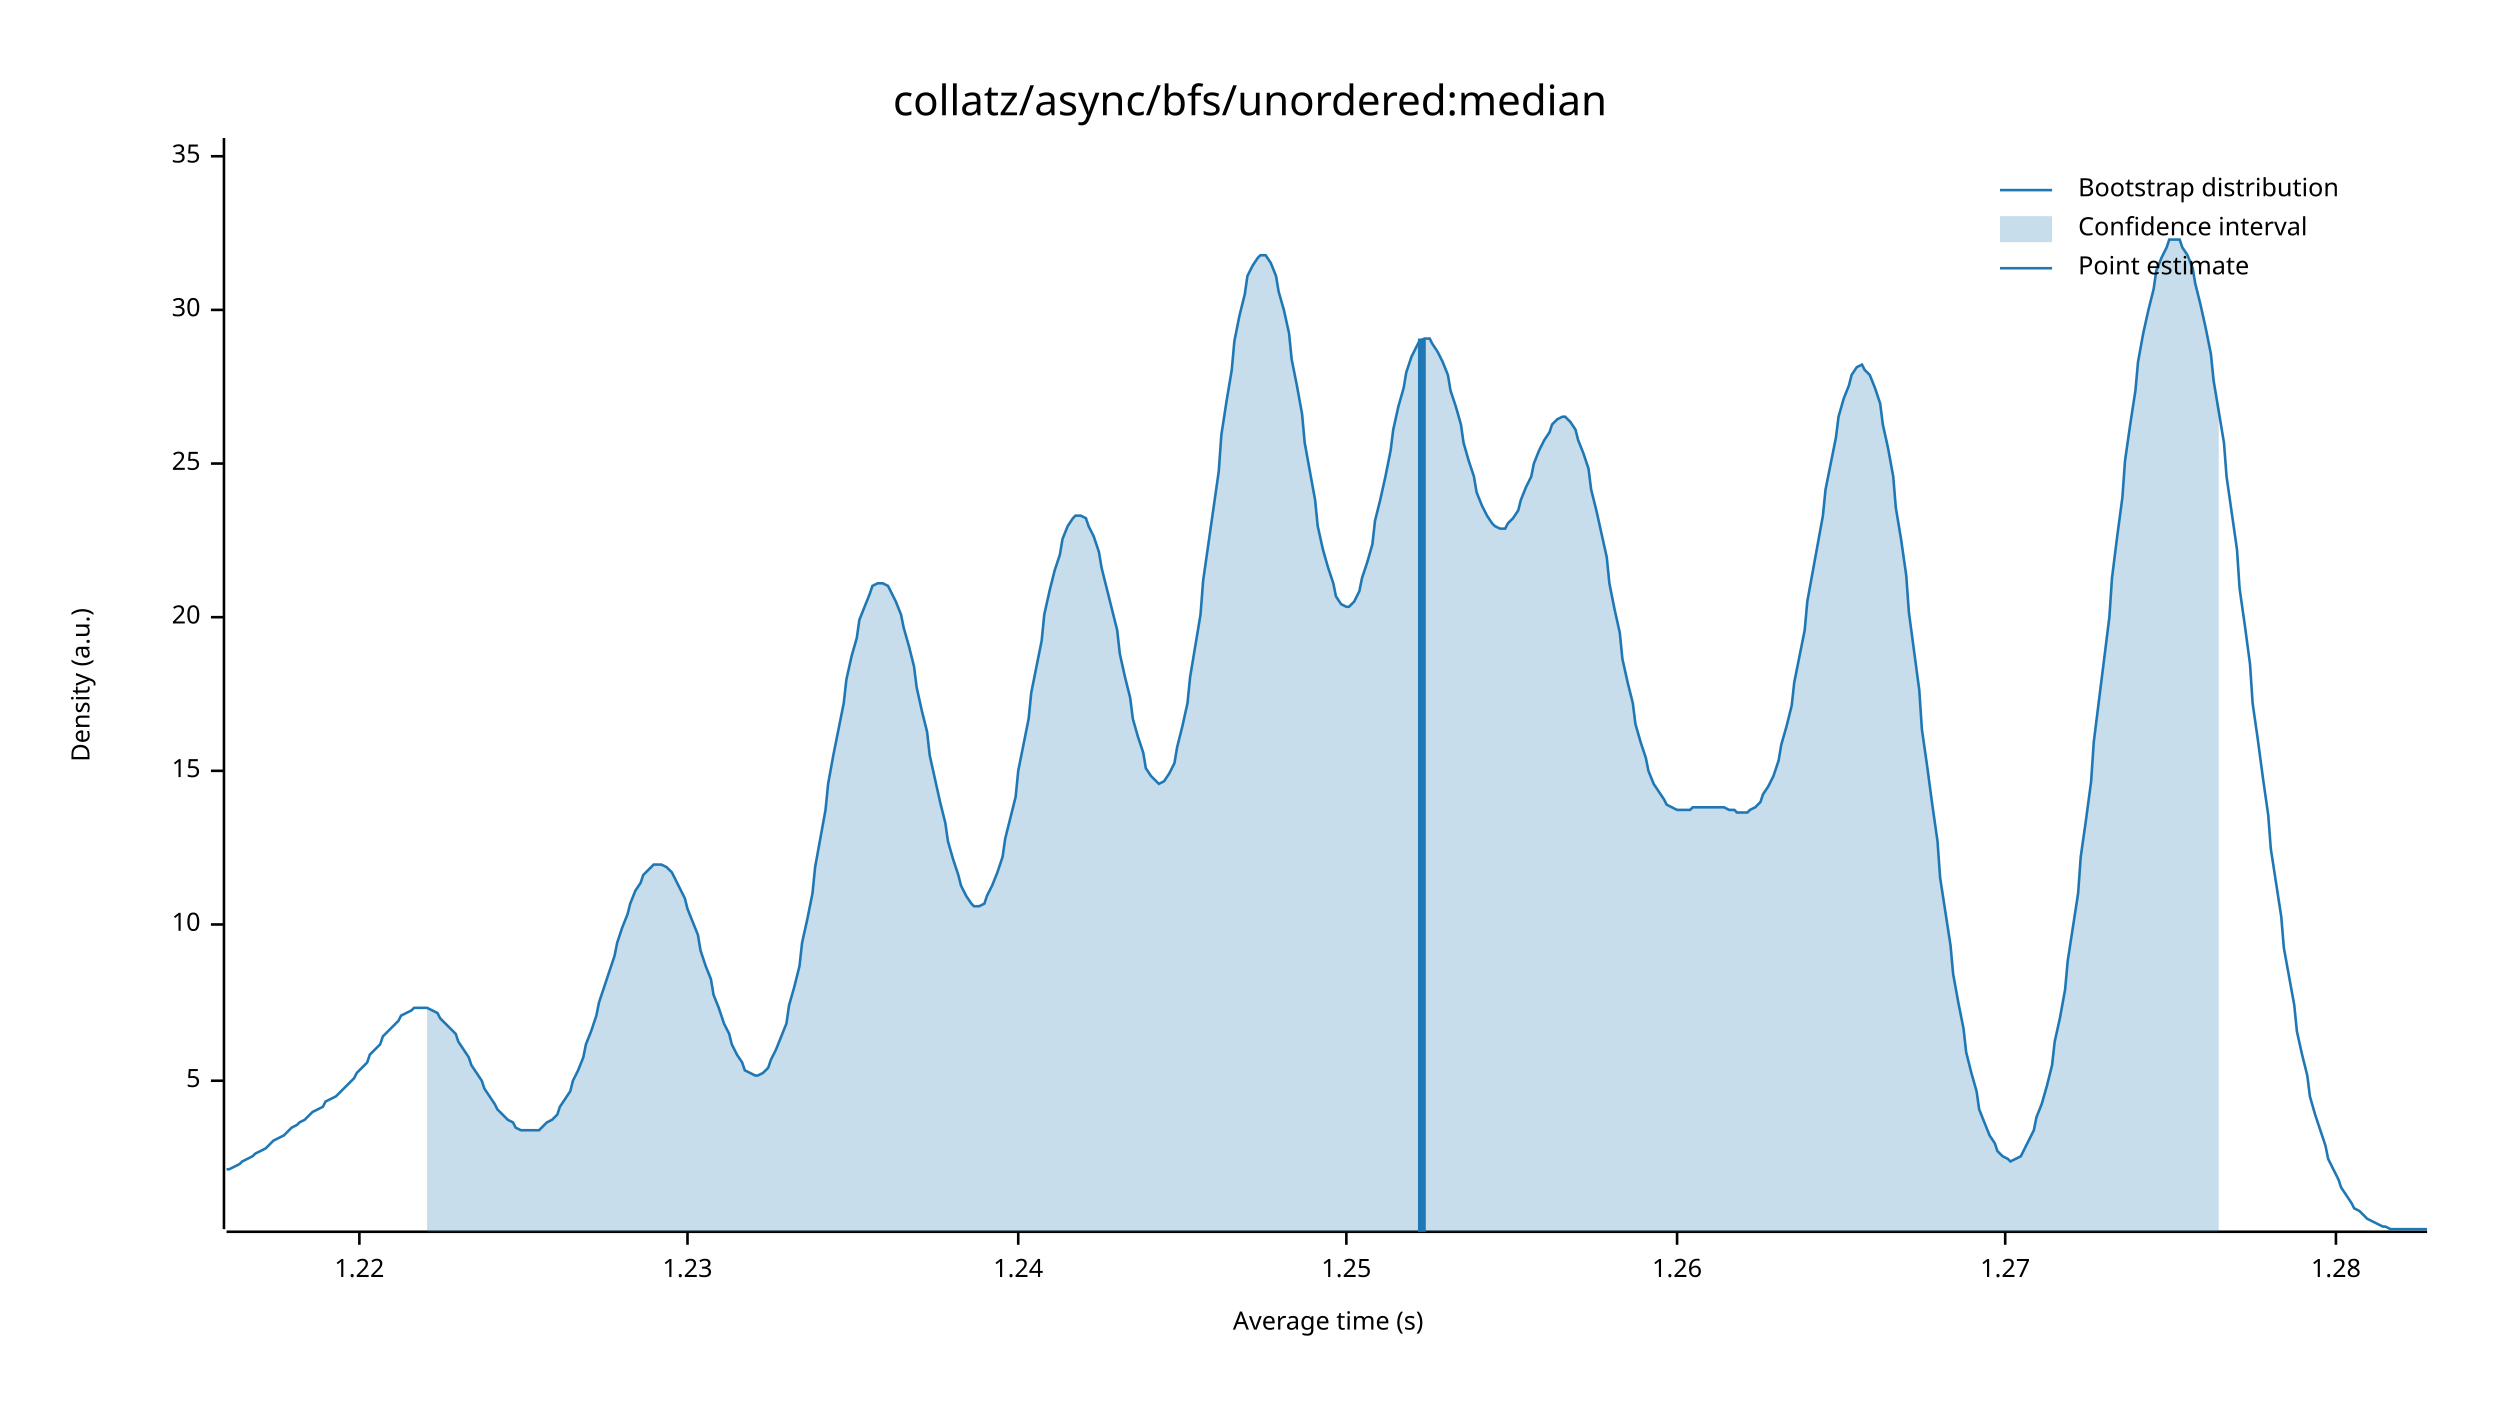
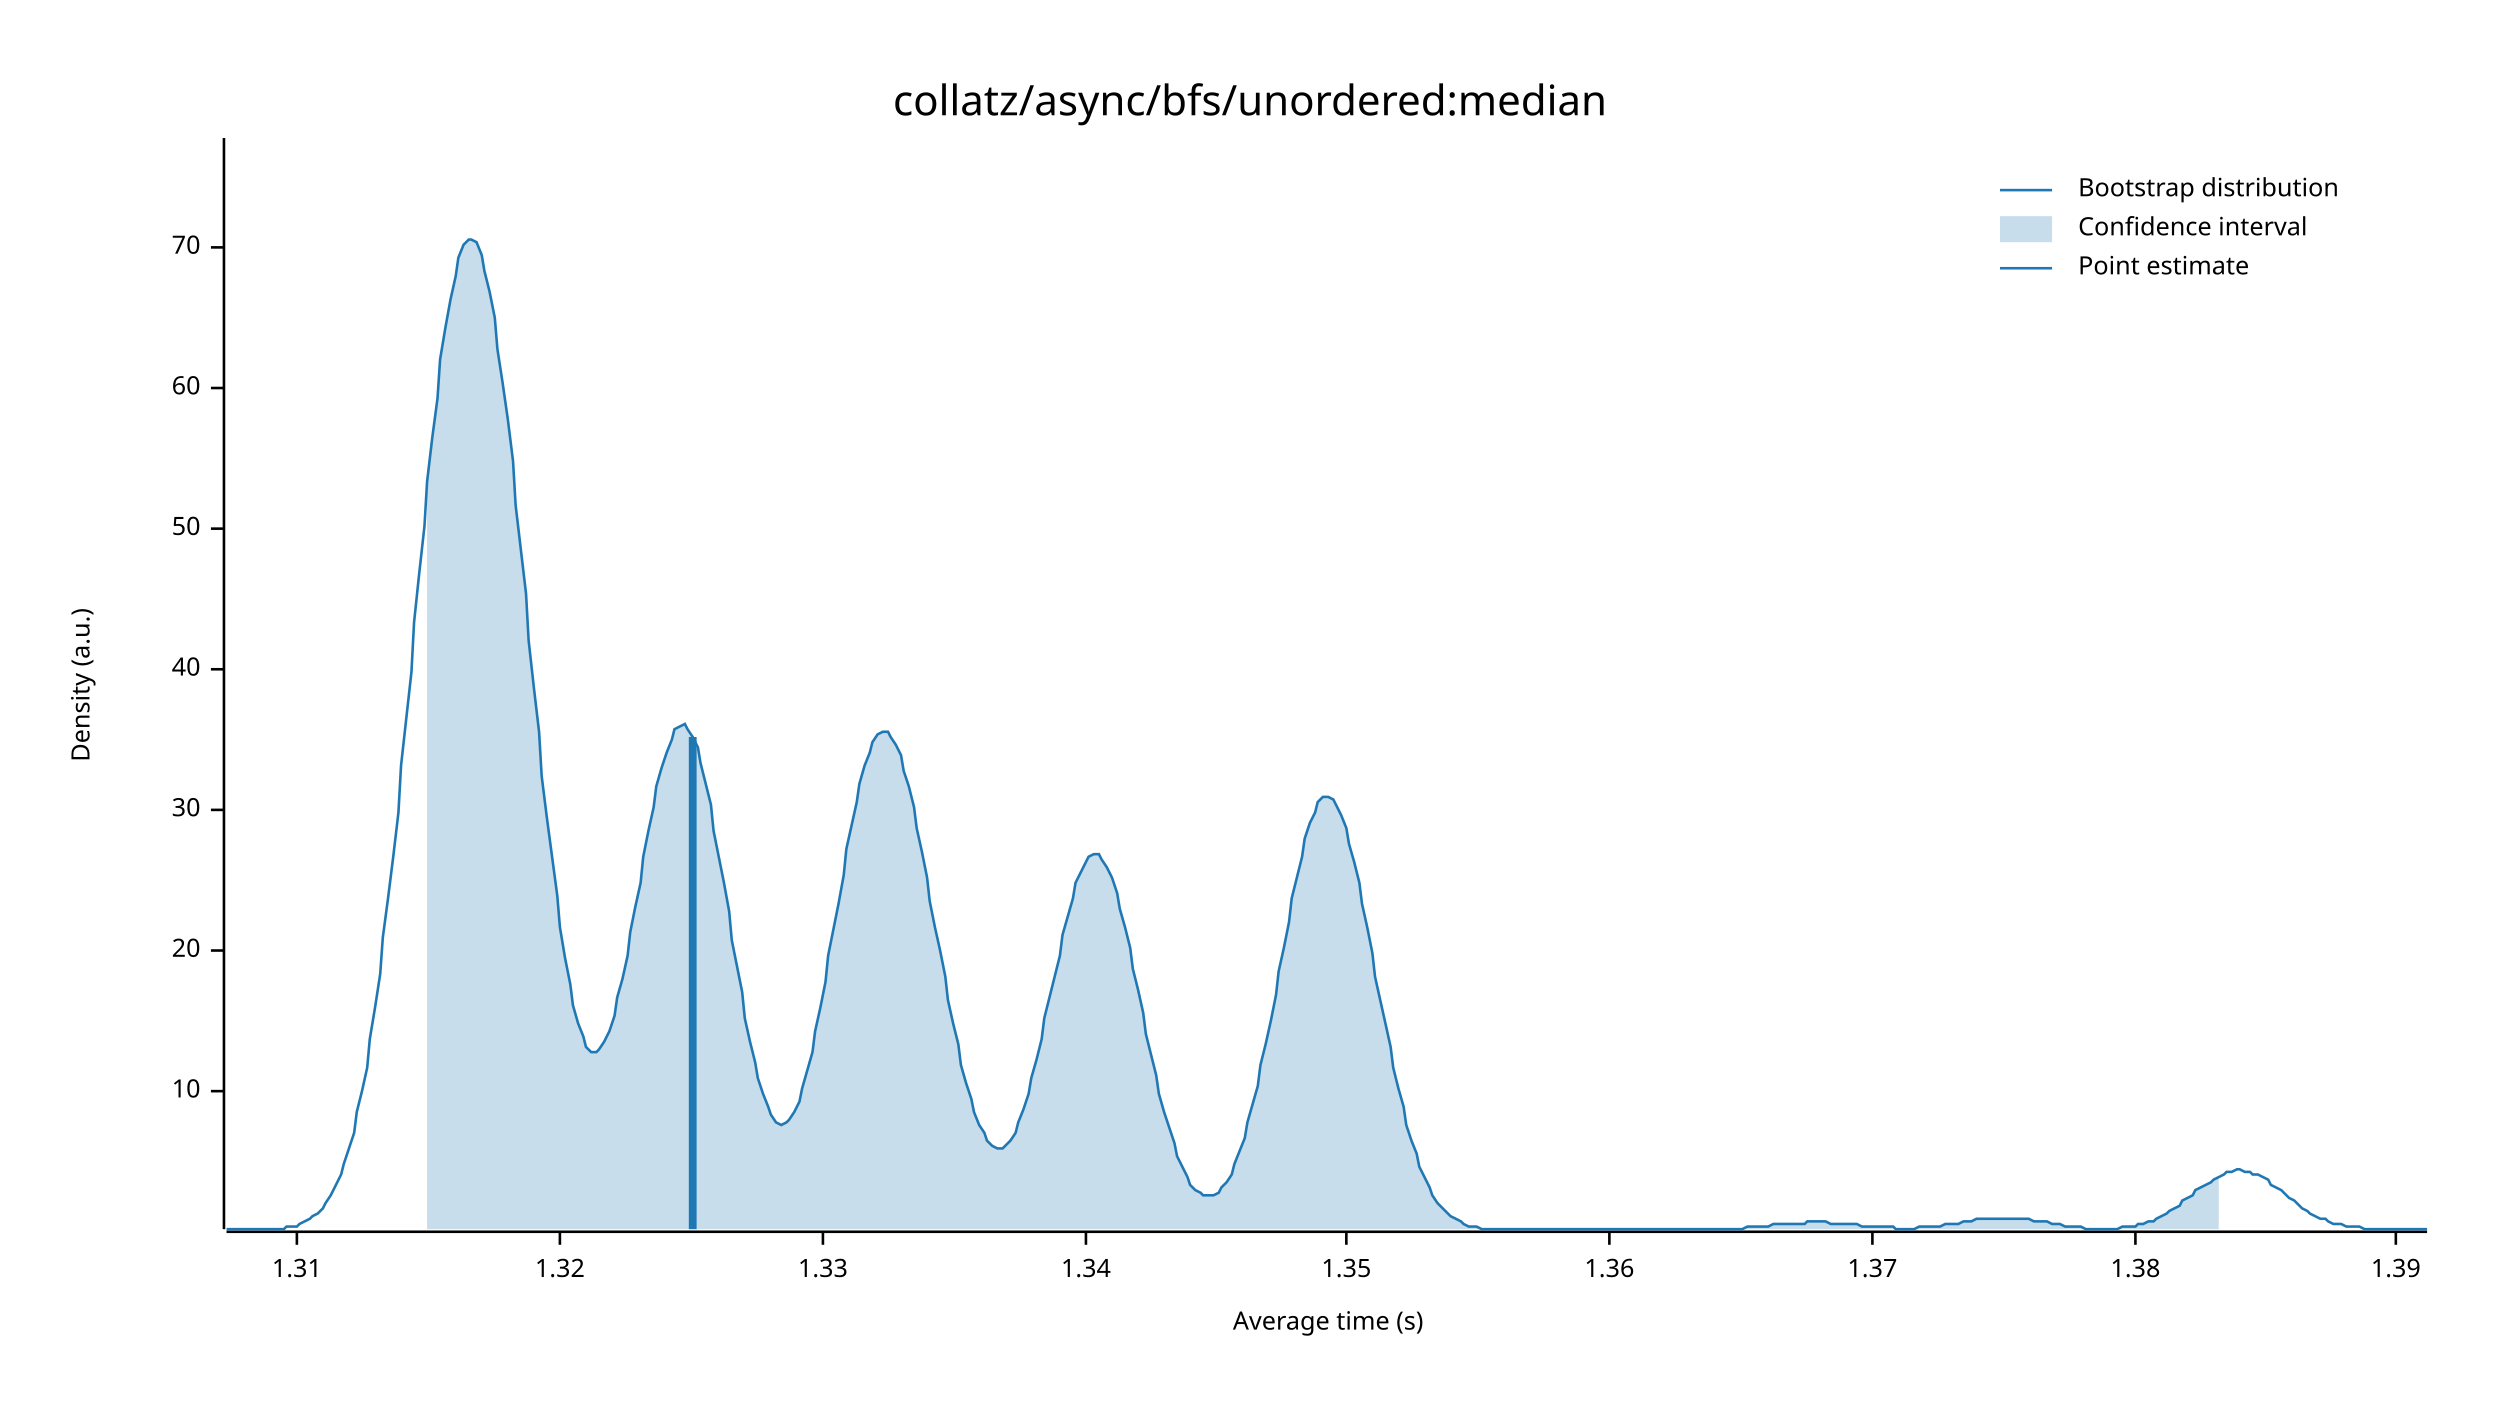
<svg xmlns="http://www.w3.org/2000/svg" width="960" height="540" viewBox="0 0 960 540">
  <text x="480" y="32" dy="0.76em" text-anchor="middle" font-family="sans-serif" font-size="16.129" opacity="1" fill="#000000">
collatz/async/bfs/unordered:median
</text>
  <text x="27" y="263" dy="0.76em" text-anchor="middle" font-family="sans-serif" font-size="9.677" opacity="1" fill="#000000" transform="rotate(270, 27, 263)">
Density (a.u.)
</text>
  <text x="510" y="513" dy="-0.5ex" text-anchor="middle" font-family="sans-serif" font-size="9.677" opacity="1" fill="#000000">
Average time (s)
</text>
  <polyline fill="none" opacity="1" stroke="#000000" stroke-width="1" points="86,53 86,472 " />
-   <text x="77" y="415" dy="0.5ex" text-anchor="end" font-family="sans-serif" font-size="9.677" opacity="1" fill="#000000">
- 5
- </text>
-   <polyline fill="none" opacity="1" stroke="#000000" stroke-width="1" points="81,415 86,415 " />
-   <text x="77" y="355" dy="0.5ex" text-anchor="end" font-family="sans-serif" font-size="9.677" opacity="1" fill="#000000">
+   <text x="77" y="419" dy="0.5ex" text-anchor="end" font-family="sans-serif" font-size="9.677" opacity="1" fill="#000000">
10
</text>
-   <polyline fill="none" opacity="1" stroke="#000000" stroke-width="1" points="81,355 86,355 " />
-   <text x="77" y="296" dy="0.5ex" text-anchor="end" font-family="sans-serif" font-size="9.677" opacity="1" fill="#000000">
- 15
- </text>
-   <polyline fill="none" opacity="1" stroke="#000000" stroke-width="1" points="81,296 86,296 " />
-   <text x="77" y="237" dy="0.5ex" text-anchor="end" font-family="sans-serif" font-size="9.677" opacity="1" fill="#000000">
+   <polyline fill="none" opacity="1" stroke="#000000" stroke-width="1" points="81,419 86,419 " />
+   <text x="77" y="365" dy="0.5ex" text-anchor="end" font-family="sans-serif" font-size="9.677" opacity="1" fill="#000000">
20
</text>
-   <polyline fill="none" opacity="1" stroke="#000000" stroke-width="1" points="81,237 86,237 " />
-   <text x="77" y="178" dy="0.5ex" text-anchor="end" font-family="sans-serif" font-size="9.677" opacity="1" fill="#000000">
- 25
- </text>
-   <polyline fill="none" opacity="1" stroke="#000000" stroke-width="1" points="81,178 86,178 " />
-   <text x="77" y="119" dy="0.5ex" text-anchor="end" font-family="sans-serif" font-size="9.677" opacity="1" fill="#000000">
+   <polyline fill="none" opacity="1" stroke="#000000" stroke-width="1" points="81,365 86,365 " />
+   <text x="77" y="311" dy="0.5ex" text-anchor="end" font-family="sans-serif" font-size="9.677" opacity="1" fill="#000000">
30
</text>
-   <polyline fill="none" opacity="1" stroke="#000000" stroke-width="1" points="81,119 86,119 " />
-   <text x="77" y="60" dy="0.5ex" text-anchor="end" font-family="sans-serif" font-size="9.677" opacity="1" fill="#000000">
- 35
+   <polyline fill="none" opacity="1" stroke="#000000" stroke-width="1" points="81,311 86,311 " />
+   <text x="77" y="257" dy="0.5ex" text-anchor="end" font-family="sans-serif" font-size="9.677" opacity="1" fill="#000000">
+ 40
</text>
-   <polyline fill="none" opacity="1" stroke="#000000" stroke-width="1" points="81,60 86,60 " />
+   <polyline fill="none" opacity="1" stroke="#000000" stroke-width="1" points="81,257 86,257 " />
+   <text x="77" y="203" dy="0.5ex" text-anchor="end" font-family="sans-serif" font-size="9.677" opacity="1" fill="#000000">
+ 50
+ </text>
+   <polyline fill="none" opacity="1" stroke="#000000" stroke-width="1" points="81,203 86,203 " />
+   <text x="77" y="149" dy="0.5ex" text-anchor="end" font-family="sans-serif" font-size="9.677" opacity="1" fill="#000000">
+ 60
+ </text>
+   <polyline fill="none" opacity="1" stroke="#000000" stroke-width="1" points="81,149 86,149 " />
+   <text x="77" y="95" dy="0.5ex" text-anchor="end" font-family="sans-serif" font-size="9.677" opacity="1" fill="#000000">
+ 70
+ </text>
+   <polyline fill="none" opacity="1" stroke="#000000" stroke-width="1" points="81,95 86,95 " />
  <polyline fill="none" opacity="1" stroke="#000000" stroke-width="1" points="87,473 932,473 " />
-   <text x="138" y="483" dy="0.76em" text-anchor="middle" font-family="sans-serif" font-size="9.677" opacity="1" fill="#000000">
- 1.22
+   <text x="114" y="483" dy="0.76em" text-anchor="middle" font-family="sans-serif" font-size="9.677" opacity="1" fill="#000000">
+ 1.31
</text>
-   <polyline fill="none" opacity="1" stroke="#000000" stroke-width="1" points="138,473 138,478 " />
-   <text x="264" y="483" dy="0.76em" text-anchor="middle" font-family="sans-serif" font-size="9.677" opacity="1" fill="#000000">
- 1.23
+   <polyline fill="none" opacity="1" stroke="#000000" stroke-width="1" points="114,473 114,478 " />
+   <text x="215" y="483" dy="0.76em" text-anchor="middle" font-family="sans-serif" font-size="9.677" opacity="1" fill="#000000">
+ 1.32
</text>
-   <polyline fill="none" opacity="1" stroke="#000000" stroke-width="1" points="264,473 264,478 " />
-   <text x="391" y="483" dy="0.76em" text-anchor="middle" font-family="sans-serif" font-size="9.677" opacity="1" fill="#000000">
- 1.24
+   <polyline fill="none" opacity="1" stroke="#000000" stroke-width="1" points="215,473 215,478 " />
+   <text x="316" y="483" dy="0.76em" text-anchor="middle" font-family="sans-serif" font-size="9.677" opacity="1" fill="#000000">
+ 1.33
</text>
-   <polyline fill="none" opacity="1" stroke="#000000" stroke-width="1" points="391,473 391,478 " />
+   <polyline fill="none" opacity="1" stroke="#000000" stroke-width="1" points="316,473 316,478 " />
+   <text x="417" y="483" dy="0.76em" text-anchor="middle" font-family="sans-serif" font-size="9.677" opacity="1" fill="#000000">
+ 1.34
+ </text>
+   <polyline fill="none" opacity="1" stroke="#000000" stroke-width="1" points="417,473 417,478 " />
  <text x="517" y="483" dy="0.76em" text-anchor="middle" font-family="sans-serif" font-size="9.677" opacity="1" fill="#000000">
- 1.25
+ 1.35
</text>
  <polyline fill="none" opacity="1" stroke="#000000" stroke-width="1" points="517,473 517,478 " />
-   <text x="644" y="483" dy="0.76em" text-anchor="middle" font-family="sans-serif" font-size="9.677" opacity="1" fill="#000000">
- 1.26
+   <text x="618" y="483" dy="0.76em" text-anchor="middle" font-family="sans-serif" font-size="9.677" opacity="1" fill="#000000">
+ 1.36
</text>
-   <polyline fill="none" opacity="1" stroke="#000000" stroke-width="1" points="644,473 644,478 " />
-   <text x="770" y="483" dy="0.76em" text-anchor="middle" font-family="sans-serif" font-size="9.677" opacity="1" fill="#000000">
- 1.27
+   <polyline fill="none" opacity="1" stroke="#000000" stroke-width="1" points="618,473 618,478 " />
+   <text x="719" y="483" dy="0.76em" text-anchor="middle" font-family="sans-serif" font-size="9.677" opacity="1" fill="#000000">
+ 1.37
</text>
-   <polyline fill="none" opacity="1" stroke="#000000" stroke-width="1" points="770,473 770,478 " />
-   <text x="897" y="483" dy="0.76em" text-anchor="middle" font-family="sans-serif" font-size="9.677" opacity="1" fill="#000000">
- 1.28
+   <polyline fill="none" opacity="1" stroke="#000000" stroke-width="1" points="719,473 719,478 " />
+   <text x="820" y="483" dy="0.76em" text-anchor="middle" font-family="sans-serif" font-size="9.677" opacity="1" fill="#000000">
+ 1.38
</text>
-   <polyline fill="none" opacity="1" stroke="#000000" stroke-width="1" points="897,473 897,478 " />
-   <polyline fill="none" opacity="1" stroke="#1F78B4" stroke-width="1" points="87,449 88,449 90,448 92,447 93,446 95,445 97,444 98,443 100,442 102,441 103,440 105,438 107,437 109,436 110,435 112,433 114,432 115,431 117,430 119,428 120,427 122,426 124,425 125,423 127,422 129,421 131,419 132,418 134,416 136,414 137,412 139,410 141,408 142,405 144,403 146,401 147,398 149,396 151,394 153,392 154,390 156,389 158,388 159,387 161,387 163,387 164,387 166,388 168,389 169,391 171,393 173,395 175,397 176,400 178,403 180,406 181,409 183,412 185,415 186,418 188,421 190,424 191,426 193,428 195,430 197,431 198,433 200,434 202,434 203,434 205,434 207,434 208,433 210,431 212,430 214,428 215,425 217,422 219,419 220,415 222,411 224,406 225,401 227,396 229,390 230,385 232,379 234,373 236,367 237,362 239,356 241,351 242,347 244,342 246,339 247,336 249,334 251,332 252,332 254,332 256,333 258,335 259,337 261,341 263,345 264,349 266,354 268,359 269,365 271,371 273,376 274,382 276,387 278,393 280,397 281,401 283,405 285,408 286,411 288,412 290,413 291,413 293,412 295,410 296,407 298,403 300,398 302,393 303,386 305,379 307,371 308,362 310,353 312,343 313,333 315,322 317,311 318,301 320,290 322,280 324,270 325,261 327,252 329,245 330,238 332,233 334,228 335,225 337,224 339,224 341,225 342,227 344,231 346,236 347,241 349,248 351,256 352,264 354,273 356,281 357,290 359,299 361,308 363,316 364,323 366,330 368,336 369,340 371,344 373,347 374,348 376,348 378,347 379,344 381,340 383,335 385,329 386,322 388,314 390,306 391,296 393,286 395,276 396,266 398,256 400,246 401,236 403,227 405,219 407,213 408,207 410,202 412,199 413,198 415,198 417,199 418,202 420,206 422,212 423,218 425,226 427,234 429,242 430,251 432,260 434,268 435,276 437,283 439,289 440,295 442,298 444,300 445,301 447,300 449,297 451,293 452,287 454,279 456,270 457,260 459,248 461,236 462,223 464,209 466,195 468,181 469,167 471,154 473,142 474,131 476,121 478,113 479,106 481,102 483,99 484,98 486,98 488,101 490,106 491,112 493,119 495,128 496,138 498,148 500,159 501,170 503,181 505,192 506,202 508,211 510,218 512,224 513,229 515,232 517,233 518,233 520,231 522,227 523,222 525,216 527,209 528,200 530,192 532,183 534,173 535,165 537,156 539,149 540,143 542,137 544,133 545,131 547,130 549,130 550,132 552,135 554,139 556,144 557,150 559,156 561,163 562,170 564,177 566,183 567,189 569,194 571,198 573,201 574,202 576,203 578,203 579,201 581,199 583,196 584,192 586,187 588,183 589,178 591,173 593,169 595,166 596,163 598,161 600,160 601,160 603,162 605,165 606,169 608,174 610,180 611,188 613,196 615,205 617,214 618,224 620,234 622,243 623,253 625,262 627,270 628,278 630,285 632,291 633,296 635,301 637,304 639,307 640,309 642,310 644,311 645,311 647,311 649,311 650,310 652,310 654,310 655,310 657,310 659,310 661,310 662,310 664,311 666,311 667,312 669,312 671,312 672,311 674,310 676,308 677,305 679,302 681,298 683,292 684,286 686,279 688,271 689,262 691,252 693,242 694,231 696,220 698,209 700,198 701,188 703,178 705,168 706,160 708,153 710,148 711,144 713,141 715,140 716,142 718,144 720,149 722,155 723,163 725,172 727,183 728,195 730,207 732,221 733,235 735,250 737,265 738,280 740,294 742,309 744,323 745,337 747,350 749,363 750,374 752,385 754,395 755,404 757,412 759,419 760,426 762,431 764,436 766,439 767,442 769,444 771,445 772,446 774,445 776,444 777,442 779,438 781,434 782,429 784,424 786,417 788,409 789,400 791,391 793,380 794,369 796,356 798,343 799,329 801,315 803,300 804,285 806,269 808,253 810,237 811,222 813,206 815,191 816,177 818,163 820,150 821,139 823,128 825,119 827,111 828,104 830,99 832,95 833,92 835,92 837,92 838,95 840,98 842,103 843,109 845,117 847,126 849,136 850,146 852,158 854,170 855,183 857,197 859,211 860,226 862,240 864,255 865,270 867,284 869,299 871,313 872,326 874,339 876,352 877,364 879,375 881,386 882,396 884,405 886,413 887,421 889,428 891,434 893,440 894,445 896,449 898,453 899,456 901,459 903,462 904,464 906,465 908,467 909,468 911,469 913,470 915,471 916,471 918,472 920,472 921,472 923,472 925,472 926,472 928,472 930,472 932,472 " />
-   <polygon opacity="0.25" fill="#1F78B4" points="164,387 166,388 168,389 169,391 171,393 173,395 175,397 176,400 178,403 180,406 181,409 183,412 185,415 186,418 188,421 190,424 191,426 193,428 195,430 197,431 198,433 200,434 202,434 203,434 205,434 207,434 208,433 210,431 212,430 214,428 215,425 217,422 219,419 220,415 222,411 224,406 225,401 227,396 229,390 230,385 232,379 234,373 236,367 237,362 239,356 241,351 242,347 244,342 246,339 247,336 249,334 251,332 252,332 254,332 256,333 258,335 259,337 261,341 263,345 264,349 266,354 268,359 269,365 271,371 273,376 274,382 276,387 278,393 280,397 281,401 283,405 285,408 286,411 288,412 290,413 291,413 293,412 295,410 296,407 298,403 300,398 302,393 303,386 305,379 307,371 308,362 310,353 312,343 313,333 315,322 317,311 318,301 320,290 322,280 324,270 325,261 327,252 329,245 330,238 332,233 334,228 335,225 337,224 339,224 341,225 342,227 344,231 346,236 347,241 349,248 351,256 352,264 354,273 356,281 357,290 359,299 361,308 363,316 364,323 366,330 368,336 369,340 371,344 373,347 374,348 376,348 378,347 379,344 381,340 383,335 385,329 386,322 388,314 390,306 391,296 393,286 395,276 396,266 398,256 400,246 401,236 403,227 405,219 407,213 408,207 410,202 412,199 413,198 415,198 417,199 418,202 420,206 422,212 423,218 425,226 427,234 429,242 430,251 432,260 434,268 435,276 437,283 439,289 440,295 442,298 444,300 445,301 447,300 449,297 451,293 452,287 454,279 456,270 457,260 459,248 461,236 462,223 464,209 466,195 468,181 469,167 471,154 473,142 474,131 476,121 478,113 479,106 481,102 483,99 484,98 486,98 488,101 490,106 491,112 493,119 495,128 496,138 498,148 500,159 501,170 503,181 505,192 506,202 508,211 510,218 512,224 513,229 515,232 517,233 518,233 520,231 522,227 523,222 525,216 527,209 528,200 530,192 532,183 534,173 535,165 537,156 539,149 540,143 542,137 544,133 545,131 547,130 549,130 550,132 552,135 554,139 556,144 557,150 559,156 561,163 562,170 564,177 566,183 567,189 569,194 571,198 573,201 574,202 576,203 578,203 579,201 581,199 583,196 584,192 586,187 588,183 589,178 591,173 593,169 595,166 596,163 598,161 600,160 601,160 603,162 605,165 606,169 608,174 610,180 611,188 613,196 615,205 617,214 618,224 620,234 622,243 623,253 625,262 627,270 628,278 630,285 632,291 633,296 635,301 637,304 639,307 640,309 642,310 644,311 645,311 647,311 649,311 650,310 652,310 654,310 655,310 657,310 659,310 661,310 662,310 664,311 666,311 667,312 669,312 671,312 672,311 674,310 676,308 677,305 679,302 681,298 683,292 684,286 686,279 688,271 689,262 691,252 693,242 694,231 696,220 698,209 700,198 701,188 703,178 705,168 706,160 708,153 710,148 711,144 713,141 715,140 716,142 718,144 720,149 722,155 723,163 725,172 727,183 728,195 730,207 732,221 733,235 735,250 737,265 738,280 740,294 742,309 744,323 745,337 747,350 749,363 750,374 752,385 754,395 755,404 757,412 759,419 760,426 762,431 764,436 766,439 767,442 769,444 771,445 772,446 774,445 776,444 777,442 779,438 781,434 782,429 784,424 786,417 788,409 789,400 791,391 793,380 794,369 796,356 798,343 799,329 801,315 803,300 804,285 806,269 808,253 810,237 811,222 813,206 815,191 816,177 818,163 820,150 821,139 823,128 825,119 827,111 828,104 830,99 832,95 833,92 835,92 837,92 838,95 840,98 842,103 843,109 845,117 847,126 849,136 850,146 852,158 852,473 164,473 " />
-   <polyline fill="none" opacity="1" stroke="#1F78B4" stroke-width="3" points="546,473 546,130 " />
+   <polyline fill="none" opacity="1" stroke="#000000" stroke-width="1" points="820,473 820,478 " />
+   <text x="920" y="483" dy="0.76em" text-anchor="middle" font-family="sans-serif" font-size="9.677" opacity="1" fill="#000000">
+ 1.39
+ </text>
+   <polyline fill="none" opacity="1" stroke="#000000" stroke-width="1" points="920,473 920,478 " />
+   <polyline fill="none" opacity="1" stroke="#1F78B4" stroke-width="1" points="87,472 88,472 90,472 92,472 93,472 95,472 97,472 98,472 100,472 102,472 103,472 105,472 107,472 109,472 110,471 112,471 114,471 115,470 117,469 119,468 120,467 122,466 124,464 125,462 127,459 129,455 131,451 132,447 134,441 136,435 137,427 139,419 141,410 142,399 144,387 146,374 147,360 149,345 151,329 153,312 154,294 156,276 158,258 159,239 161,220 163,202 164,185 166,168 168,153 169,138 171,126 173,115 175,106 176,99 178,94 180,92 181,92 183,93 185,98 186,104 188,112 190,122 191,134 193,147 195,161 197,177 198,194 200,211 202,228 203,246 205,264 207,281 208,298 210,314 212,329 214,344 215,356 217,368 219,378 220,386 222,393 224,398 225,402 227,404 229,404 230,403 232,400 234,396 236,390 237,383 239,376 241,367 242,358 244,348 246,339 247,329 249,319 251,310 252,302 254,295 256,289 258,284 259,280 261,279 263,278 264,280 266,283 268,287 269,293 271,301 273,309 274,319 276,329 278,339 280,350 281,361 283,371 285,381 286,391 288,400 290,408 291,414 293,420 295,425 296,428 298,431 300,432 302,431 303,430 305,427 307,423 308,418 310,411 312,404 313,396 315,387 317,377 318,367 320,357 322,347 324,336 325,326 327,317 329,308 330,301 332,294 334,289 335,285 337,282 339,281 341,281 342,283 344,286 346,290 347,296 349,302 351,310 352,318 354,327 356,337 357,346 359,356 361,365 363,375 364,384 366,393 368,401 369,409 371,416 373,422 374,427 376,432 378,435 379,438 381,440 383,441 385,441 386,440 388,438 390,435 391,431 393,426 395,420 396,414 398,407 400,399 401,391 403,383 405,375 407,367 408,359 410,352 412,345 413,339 415,335 417,331 418,329 420,328 422,328 423,330 425,333 427,337 429,343 430,349 432,356 434,364 435,372 437,380 439,389 440,397 442,405 444,413 445,420 447,427 449,433 451,439 452,444 454,448 456,452 457,455 459,457 461,458 462,459 464,459 466,459 468,458 469,456 471,454 473,451 474,447 476,442 478,437 479,431 481,424 483,417 484,409 486,401 488,392 490,382 491,373 493,364 495,354 496,345 498,337 500,329 501,322 503,316 505,312 506,308 508,306 510,306 512,307 513,309 515,313 517,318 518,324 520,331 522,339 523,347 525,356 527,366 528,375 530,384 532,393 534,402 535,410 537,418 539,425 540,432 542,438 544,443 545,448 547,452 549,456 550,459 552,462 554,464 556,466 557,467 559,468 561,469 562,470 564,471 566,471 567,471 569,472 571,472 573,472 574,472 576,472 578,472 579,472 581,472 583,472 584,472 586,472 588,472 589,472 591,472 593,472 595,472 596,472 598,472 600,472 601,472 603,472 605,472 606,472 608,472 610,472 611,472 613,472 615,472 617,472 618,472 620,472 622,472 623,472 625,472 627,472 628,472 630,472 632,472 633,472 635,472 637,472 639,472 640,472 642,472 644,472 645,472 647,472 649,472 650,472 652,472 654,472 655,472 657,472 659,472 661,472 662,472 664,472 666,472 667,472 669,472 671,471 672,471 674,471 676,471 677,471 679,471 681,470 683,470 684,470 686,470 688,470 689,470 691,470 693,470 694,469 696,469 698,469 700,469 701,469 703,470 705,470 706,470 708,470 710,470 711,470 713,470 715,471 716,471 718,471 720,471 722,471 723,471 725,471 727,471 728,472 730,472 732,472 733,472 735,472 737,471 738,471 740,471 742,471 744,471 745,471 747,470 749,470 750,470 752,470 754,469 755,469 757,469 759,468 760,468 762,468 764,468 766,468 767,468 769,468 771,468 772,468 774,468 776,468 777,468 779,468 781,469 782,469 784,469 786,469 788,470 789,470 791,470 793,471 794,471 796,471 798,471 799,471 801,472 803,472 804,472 806,472 808,472 810,472 811,472 813,472 815,471 816,471 818,471 820,471 821,470 823,470 825,469 827,469 828,468 830,467 832,466 833,465 835,464 837,463 838,461 840,460 842,459 843,457 845,456 847,455 849,454 850,453 852,452 854,451 855,450 857,450 859,449 860,449 862,450 864,450 865,451 867,451 869,452 871,453 872,455 874,456 876,457 877,458 879,460 881,461 882,462 884,464 886,465 887,466 889,467 891,468 893,468 894,469 896,470 898,470 899,470 901,471 903,471 904,471 906,471 908,472 909,472 911,472 913,472 915,472 916,472 918,472 920,472 921,472 923,472 925,472 926,472 928,472 930,472 932,472 " />
+   <polygon opacity="0.25" fill="#1F78B4" points="164,185 166,168 168,153 169,138 171,126 173,115 175,106 176,99 178,94 180,92 181,92 183,93 185,98 186,104 188,112 190,122 191,134 193,147 195,161 197,177 198,194 200,211 202,228 203,246 205,264 207,281 208,298 210,314 212,329 214,344 215,356 217,368 219,378 220,386 222,393 224,398 225,402 227,404 229,404 230,403 232,400 234,396 236,390 237,383 239,376 241,367 242,358 244,348 246,339 247,329 249,319 251,310 252,302 254,295 256,289 258,284 259,280 261,279 263,278 264,280 266,283 268,287 269,293 271,301 273,309 274,319 276,329 278,339 280,350 281,361 283,371 285,381 286,391 288,400 290,408 291,414 293,420 295,425 296,428 298,431 300,432 302,431 303,430 305,427 307,423 308,418 310,411 312,404 313,396 315,387 317,377 318,367 320,357 322,347 324,336 325,326 327,317 329,308 330,301 332,294 334,289 335,285 337,282 339,281 341,281 342,283 344,286 346,290 347,296 349,302 351,310 352,318 354,327 356,337 357,346 359,356 361,365 363,375 364,384 366,393 368,401 369,409 371,416 373,422 374,427 376,432 378,435 379,438 381,440 383,441 385,441 386,440 388,438 390,435 391,431 393,426 395,420 396,414 398,407 400,399 401,391 403,383 405,375 407,367 408,359 410,352 412,345 413,339 415,335 417,331 418,329 420,328 422,328 423,330 425,333 427,337 429,343 430,349 432,356 434,364 435,372 437,380 439,389 440,397 442,405 444,413 445,420 447,427 449,433 451,439 452,444 454,448 456,452 457,455 459,457 461,458 462,459 464,459 466,459 468,458 469,456 471,454 473,451 474,447 476,442 478,437 479,431 481,424 483,417 484,409 486,401 488,392 490,382 491,373 493,364 495,354 496,345 498,337 500,329 501,322 503,316 505,312 506,308 508,306 510,306 512,307 513,309 515,313 517,318 518,324 520,331 522,339 523,347 525,356 527,366 528,375 530,384 532,393 534,402 535,410 537,418 539,425 540,432 542,438 544,443 545,448 547,452 549,456 550,459 552,462 554,464 556,466 557,467 559,468 561,469 562,470 564,471 566,471 567,471 569,472 571,472 573,472 574,472 576,472 578,472 579,472 581,472 583,472 584,472 586,472 588,472 589,472 591,472 593,472 595,472 596,472 598,472 600,472 601,472 603,472 605,472 606,472 608,472 610,472 611,472 613,472 615,472 617,472 618,472 620,472 622,472 623,472 625,472 627,472 628,472 630,472 632,472 633,472 635,472 637,472 639,472 640,472 642,472 644,472 645,472 647,472 649,472 650,472 652,472 654,472 655,472 657,472 659,472 661,472 662,472 664,472 666,472 667,472 669,472 671,471 672,471 674,471 676,471 677,471 679,471 681,470 683,470 684,470 686,470 688,470 689,470 691,470 693,470 694,469 696,469 698,469 700,469 701,469 703,470 705,470 706,470 708,470 710,470 711,470 713,470 715,471 716,471 718,471 720,471 722,471 723,471 725,471 727,471 728,472 730,472 732,472 733,472 735,472 737,471 738,471 740,471 742,471 744,471 745,471 747,470 749,470 750,470 752,470 754,469 755,469 757,469 759,468 760,468 762,468 764,468 766,468 767,468 769,468 771,468 772,468 774,468 776,468 777,468 779,468 781,469 782,469 784,469 786,469 788,470 789,470 791,470 793,471 794,471 796,471 798,471 799,471 801,472 803,472 804,472 806,472 808,472 810,472 811,472 813,472 815,471 816,471 818,471 820,471 821,470 823,470 825,469 827,469 828,468 830,467 832,466 833,465 835,464 837,463 838,461 840,460 842,459 843,457 845,456 847,455 849,454 850,453 852,452 852,472 164,472 " />
+   <polyline fill="none" opacity="1" stroke="#1F78B4" stroke-width="3" points="266,472 266,283 " />
  <text x="798" y="68" dy="0.76em" text-anchor="start" font-family="sans-serif" font-size="9.677" opacity="1" fill="#000000">
Bootstrap distribution
</text>
  <text x="798" y="83" dy="0.76em" text-anchor="start" font-family="sans-serif" font-size="9.677" opacity="1" fill="#000000">
Confidence interval
</text>
  <text x="798" y="98" dy="0.76em" text-anchor="start" font-family="sans-serif" font-size="9.677" opacity="1" fill="#000000">
Point estimate
</text>
  <polyline fill="none" opacity="1" stroke="#1F78B4" stroke-width="1" points="768,73 788,73 " />
  <rect x="768" y="83" width="20" height="10" opacity="0.25" fill="#1F78B4" stroke="none" />
  <polyline fill="none" opacity="1" stroke="#1F78B4" stroke-width="1" points="768,103 788,103 " />
</svg>
